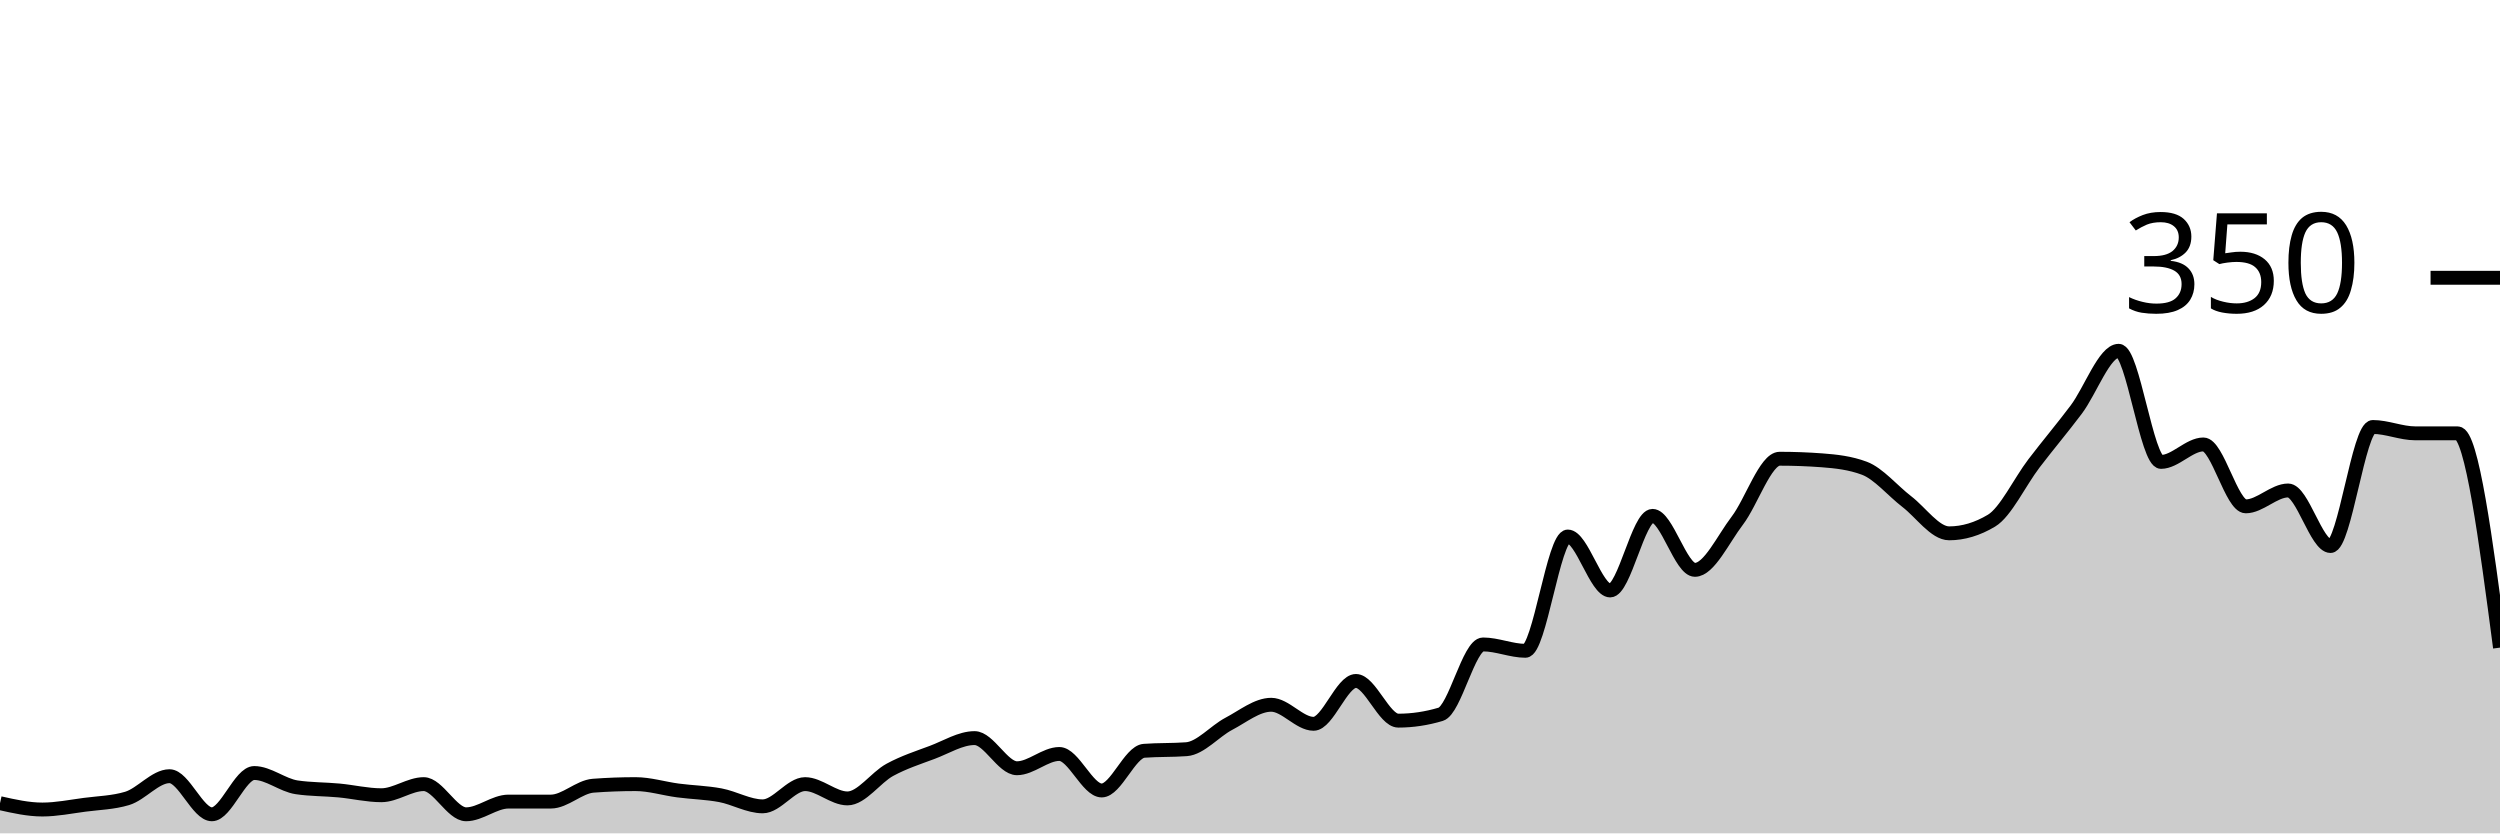
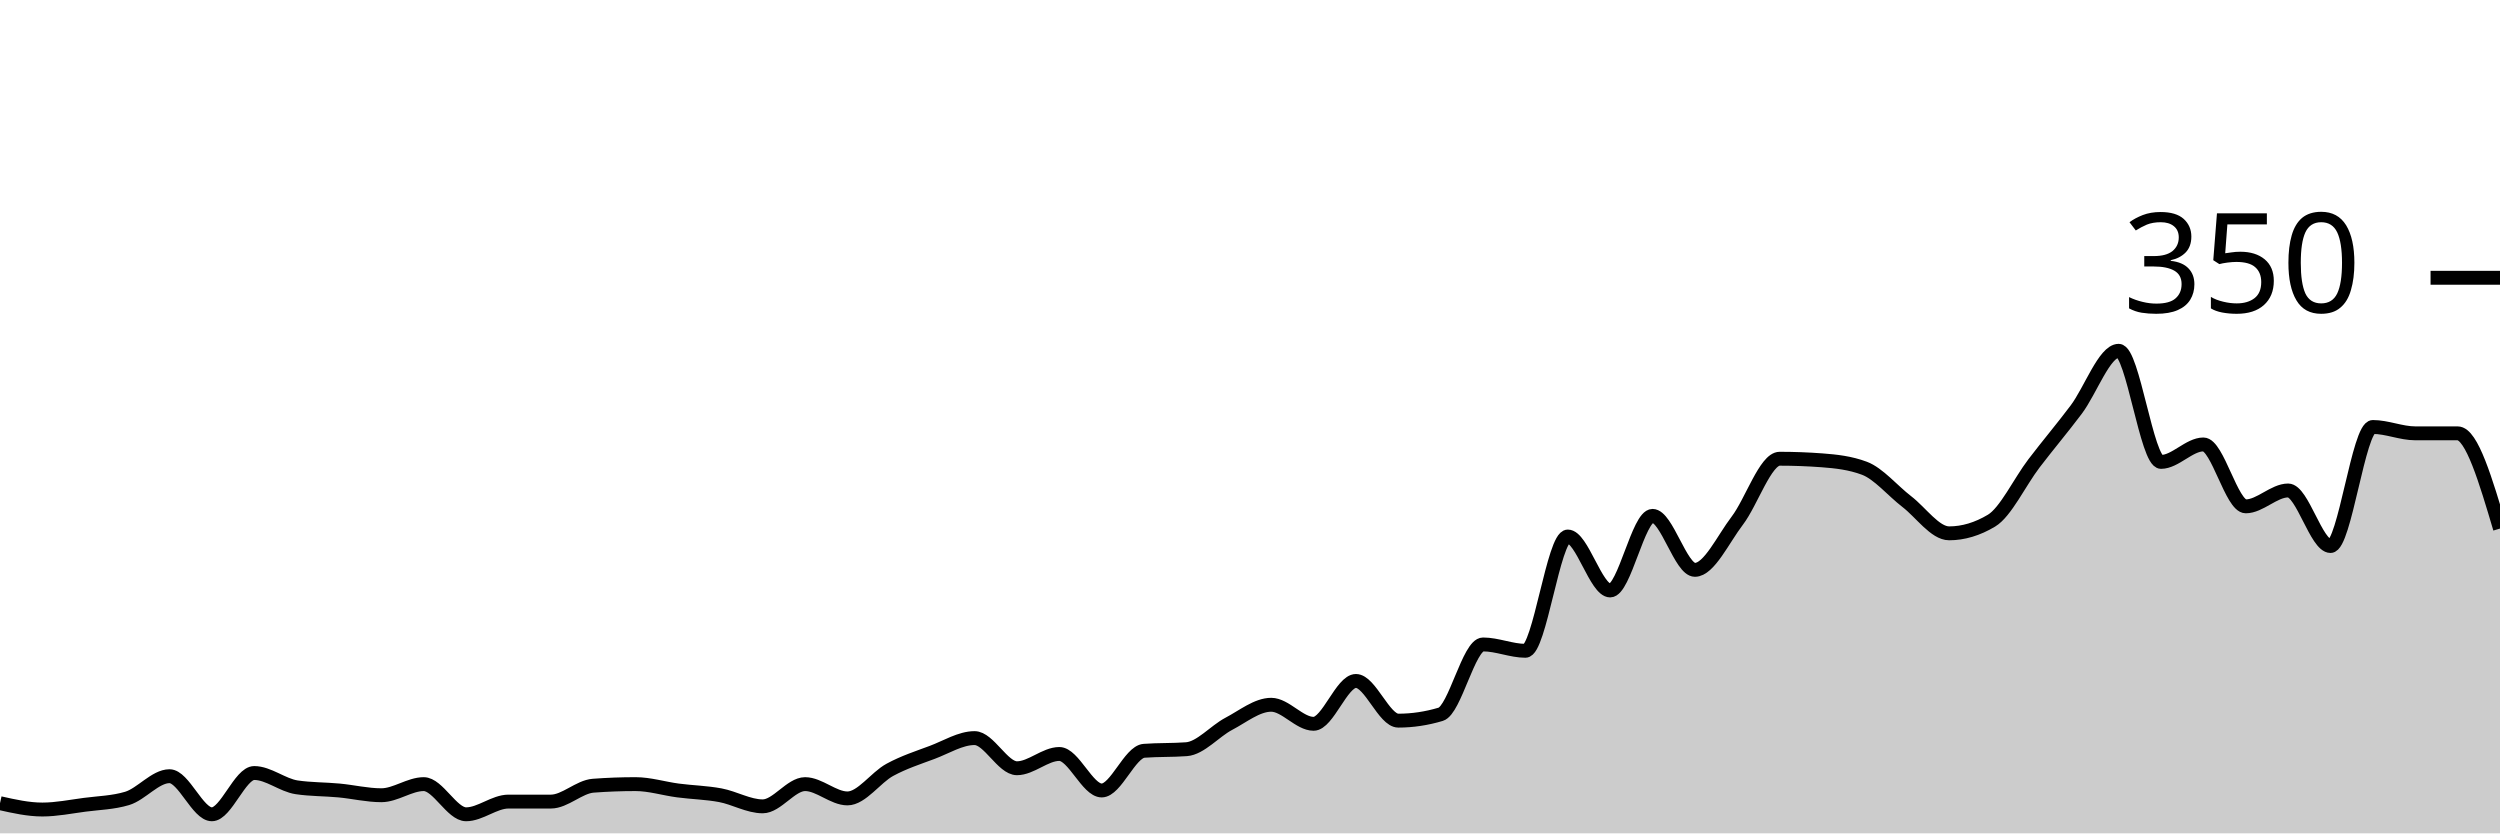
<svg xmlns="http://www.w3.org/2000/svg" viewBox="0 0 180 60">
  <g transform="translate(0,20)">
-     <path class="area" fill="rgba(0, 0, 0, 0.2)" d="M0,37.829C1.017,38.057,2.034,38.286,3.051,38.286C4.068,38.286,5.085,38.076,6.102,37.943C7.119,37.81,8.136,37.79,9.153,37.486C10.169,37.181,11.186,35.886,12.203,35.886C13.22,35.886,14.237,38.629,15.254,38.629C16.271,38.629,17.288,35.657,18.305,35.657C19.322,35.657,20.339,36.533,21.356,36.686C22.373,36.838,23.39,36.819,24.407,36.914C25.424,37.01,26.441,37.257,27.458,37.257C28.475,37.257,29.492,36.457,30.508,36.457C31.525,36.457,32.542,38.629,33.559,38.629C34.576,38.629,35.593,37.714,36.61,37.714C37.627,37.714,38.644,37.714,39.661,37.714C40.678,37.714,41.695,36.648,42.712,36.571C43.729,36.495,44.746,36.457,45.763,36.457C46.78,36.457,47.797,36.781,48.814,36.914C49.831,37.048,50.847,37.067,51.864,37.257C52.881,37.448,53.898,38.057,54.915,38.057C55.932,38.057,56.949,36.457,57.966,36.457C58.983,36.457,60,37.486,61.017,37.486C62.034,37.486,63.051,35.981,64.068,35.429C65.085,34.876,66.102,34.552,67.119,34.171C68.136,33.79,69.153,33.143,70.169,33.143C71.186,33.143,72.203,35.314,73.22,35.314C74.237,35.314,75.254,34.286,76.271,34.286C77.288,34.286,78.305,36.914,79.322,36.914C80.339,36.914,81.356,34.133,82.373,34.057C83.39,33.981,84.407,34.019,85.424,33.943C86.441,33.867,87.458,32.648,88.475,32.114C89.492,31.581,90.508,30.743,91.525,30.743C92.542,30.743,93.559,32.114,94.576,32.114C95.593,32.114,96.61,29.029,97.627,29.029C98.644,29.029,99.661,31.886,100.678,31.886C101.695,31.886,102.712,31.733,103.729,31.429C104.746,31.124,105.763,26.4,106.78,26.4C107.797,26.4,108.814,26.857,109.831,26.857C110.847,26.857,111.864,18.629,112.881,18.629C113.898,18.629,114.915,22.514,115.932,22.514C116.949,22.514,117.966,17.143,118.983,17.143C120,17.143,121.017,21.029,122.034,21.029C123.051,21.029,124.068,18.819,125.085,17.486C126.102,16.152,127.119,13.029,128.136,13.029C129.153,13.029,130.169,13.067,131.186,13.143C132.203,13.219,133.22,13.333,134.237,13.714C135.254,14.095,136.271,15.333,137.288,16.114C138.305,16.895,139.322,18.4,140.339,18.4C141.356,18.4,142.373,18.095,143.39,17.486C144.407,16.876,145.424,14.705,146.441,13.371C147.458,12.038,148.475,10.838,149.492,9.486C150.508,8.133,151.525,5.257,152.542,5.257C153.559,5.257,154.576,13.257,155.593,13.257C156.61,13.257,157.627,12,158.644,12C159.661,12,160.678,16.457,161.695,16.457C162.712,16.457,163.729,15.314,164.746,15.314C165.763,15.314,166.78,19.314,167.797,19.314C168.814,19.314,169.831,10.743,170.847,10.743C171.864,10.743,172.881,11.2,173.898,11.2C174.915,11.2,175.932,11.2,176.949,11.2C177.966,11.2,178.983,18.914,180,26.629L180,40C178.983,40,177.966,40,176.949,40C175.932,40,174.915,40,173.898,40C172.881,40,171.864,40,170.847,40C169.831,40,168.814,40,167.797,40C166.78,40,165.763,40,164.746,40C163.729,40,162.712,40,161.695,40C160.678,40,159.661,40,158.644,40C157.627,40,156.61,40,155.593,40C154.576,40,153.559,40,152.542,40C151.525,40,150.508,40,149.492,40C148.475,40,147.458,40,146.441,40C145.424,40,144.407,40,143.39,40C142.373,40,141.356,40,140.339,40C139.322,40,138.305,40,137.288,40C136.271,40,135.254,40,134.237,40C133.22,40,132.203,40,131.186,40C130.169,40,129.153,40,128.136,40C127.119,40,126.102,40,125.085,40C124.068,40,123.051,40,122.034,40C121.017,40,120,40,118.983,40C117.966,40,116.949,40,115.932,40C114.915,40,113.898,40,112.881,40C111.864,40,110.847,40,109.831,40C108.814,40,107.797,40,106.78,40C105.763,40,104.746,40,103.729,40C102.712,40,101.695,40,100.678,40C99.661,40,98.644,40,97.627,40C96.61,40,95.593,40,94.576,40C93.559,40,92.542,40,91.525,40C90.508,40,89.492,40,88.475,40C87.458,40,86.441,40,85.424,40C84.407,40,83.39,40,82.373,40C81.356,40,80.339,40,79.322,40C78.305,40,77.288,40,76.271,40C75.254,40,74.237,40,73.22,40C72.203,40,71.186,40,70.169,40C69.153,40,68.136,40,67.119,40C66.102,40,65.085,40,64.068,40C63.051,40,62.034,40,61.017,40C60,40,58.983,40,57.966,40C56.949,40,55.932,40,54.915,40C53.898,40,52.881,40,51.864,40C50.847,40,49.831,40,48.814,40C47.797,40,46.78,40,45.763,40C44.746,40,43.729,40,42.712,40C41.695,40,40.678,40,39.661,40C38.644,40,37.627,40,36.61,40C35.593,40,34.576,40,33.559,40C32.542,40,31.525,40,30.508,40C29.492,40,28.475,40,27.458,40C26.441,40,25.424,40,24.407,40C23.39,40,22.373,40,21.356,40C20.339,40,19.322,40,18.305,40C17.288,40,16.271,40,15.254,40C14.237,40,13.22,40,12.203,40C11.186,40,10.169,40,9.153,40C8.136,40,7.119,40,6.102,40C5.085,40,4.068,40,3.051,40C2.034,40,1.017,40,0,40Z" />
-     <path class="line" stroke="black" fill="none" d="M0,37.829C1.017,38.057,2.034,38.286,3.051,38.286C4.068,38.286,5.085,38.076,6.102,37.943C7.119,37.81,8.136,37.79,9.153,37.486C10.169,37.181,11.186,35.886,12.203,35.886C13.22,35.886,14.237,38.629,15.254,38.629C16.271,38.629,17.288,35.657,18.305,35.657C19.322,35.657,20.339,36.533,21.356,36.686C22.373,36.838,23.39,36.819,24.407,36.914C25.424,37.01,26.441,37.257,27.458,37.257C28.475,37.257,29.492,36.457,30.508,36.457C31.525,36.457,32.542,38.629,33.559,38.629C34.576,38.629,35.593,37.714,36.61,37.714C37.627,37.714,38.644,37.714,39.661,37.714C40.678,37.714,41.695,36.648,42.712,36.571C43.729,36.495,44.746,36.457,45.763,36.457C46.78,36.457,47.797,36.781,48.814,36.914C49.831,37.048,50.847,37.067,51.864,37.257C52.881,37.448,53.898,38.057,54.915,38.057C55.932,38.057,56.949,36.457,57.966,36.457C58.983,36.457,60,37.486,61.017,37.486C62.034,37.486,63.051,35.981,64.068,35.429C65.085,34.876,66.102,34.552,67.119,34.171C68.136,33.79,69.153,33.143,70.169,33.143C71.186,33.143,72.203,35.314,73.22,35.314C74.237,35.314,75.254,34.286,76.271,34.286C77.288,34.286,78.305,36.914,79.322,36.914C80.339,36.914,81.356,34.133,82.373,34.057C83.39,33.981,84.407,34.019,85.424,33.943C86.441,33.867,87.458,32.648,88.475,32.114C89.492,31.581,90.508,30.743,91.525,30.743C92.542,30.743,93.559,32.114,94.576,32.114C95.593,32.114,96.61,29.029,97.627,29.029C98.644,29.029,99.661,31.886,100.678,31.886C101.695,31.886,102.712,31.733,103.729,31.429C104.746,31.124,105.763,26.4,106.78,26.4C107.797,26.4,108.814,26.857,109.831,26.857C110.847,26.857,111.864,18.629,112.881,18.629C113.898,18.629,114.915,22.514,115.932,22.514C116.949,22.514,117.966,17.143,118.983,17.143C120,17.143,121.017,21.029,122.034,21.029C123.051,21.029,124.068,18.819,125.085,17.486C126.102,16.152,127.119,13.029,128.136,13.029C129.153,13.029,130.169,13.067,131.186,13.143C132.203,13.219,133.22,13.333,134.237,13.714C135.254,14.095,136.271,15.333,137.288,16.114C138.305,16.895,139.322,18.4,140.339,18.4C141.356,18.4,142.373,18.095,143.39,17.486C144.407,16.876,145.424,14.705,146.441,13.371C147.458,12.038,148.475,10.838,149.492,9.486C150.508,8.133,151.525,5.257,152.542,5.257C153.559,5.257,154.576,13.257,155.593,13.257C156.61,13.257,157.627,12,158.644,12C159.661,12,160.678,16.457,161.695,16.457C162.712,16.457,163.729,15.314,164.746,15.314C165.763,15.314,166.78,19.314,167.797,19.314C168.814,19.314,169.831,10.743,170.847,10.743C171.864,10.743,172.881,11.2,173.898,11.2C174.915,11.2,175.932,11.2,176.949,11.2C177.966,11.2,178.983,18.914,180,26.629" />
+     <path class="area" fill="rgba(0, 0, 0, 0.2)" d="M0,37.829C1.017,38.057,2.034,38.286,3.051,38.286C4.068,38.286,5.085,38.076,6.102,37.943C7.119,37.81,8.136,37.79,9.153,37.486C10.169,37.181,11.186,35.886,12.203,35.886C13.22,35.886,14.237,38.629,15.254,38.629C16.271,38.629,17.288,35.657,18.305,35.657C19.322,35.657,20.339,36.533,21.356,36.686C22.373,36.838,23.39,36.819,24.407,36.914C25.424,37.01,26.441,37.257,27.458,37.257C28.475,37.257,29.492,36.457,30.508,36.457C31.525,36.457,32.542,38.629,33.559,38.629C34.576,38.629,35.593,37.714,36.61,37.714C37.627,37.714,38.644,37.714,39.661,37.714C40.678,37.714,41.695,36.648,42.712,36.571C43.729,36.495,44.746,36.457,45.763,36.457C46.78,36.457,47.797,36.781,48.814,36.914C49.831,37.048,50.847,37.067,51.864,37.257C52.881,37.448,53.898,38.057,54.915,38.057C55.932,38.057,56.949,36.457,57.966,36.457C58.983,36.457,60,37.486,61.017,37.486C62.034,37.486,63.051,35.981,64.068,35.429C65.085,34.876,66.102,34.552,67.119,34.171C68.136,33.79,69.153,33.143,70.169,33.143C71.186,33.143,72.203,35.314,73.22,35.314C74.237,35.314,75.254,34.286,76.271,34.286C77.288,34.286,78.305,36.914,79.322,36.914C80.339,36.914,81.356,34.133,82.373,34.057C83.39,33.981,84.407,34.019,85.424,33.943C86.441,33.867,87.458,32.648,88.475,32.114C89.492,31.581,90.508,30.743,91.525,30.743C92.542,30.743,93.559,32.114,94.576,32.114C95.593,32.114,96.61,29.029,97.627,29.029C98.644,29.029,99.661,31.886,100.678,31.886C101.695,31.886,102.712,31.733,103.729,31.429C104.746,31.124,105.763,26.4,106.78,26.4C107.797,26.4,108.814,26.857,109.831,26.857C110.847,26.857,111.864,18.629,112.881,18.629C113.898,18.629,114.915,22.514,115.932,22.514C116.949,22.514,117.966,17.143,118.983,17.143C120,17.143,121.017,21.029,122.034,21.029C123.051,21.029,124.068,18.819,125.085,17.486C126.102,16.152,127.119,13.029,128.136,13.029C129.153,13.029,130.169,13.067,131.186,13.143C132.203,13.219,133.22,13.333,134.237,13.714C135.254,14.095,136.271,15.333,137.288,16.114C138.305,16.895,139.322,18.4,140.339,18.4C141.356,18.4,142.373,18.095,143.39,17.486C144.407,16.876,145.424,14.705,146.441,13.371C147.458,12.038,148.475,10.838,149.492,9.486C150.508,8.133,151.525,5.257,152.542,5.257C153.559,5.257,154.576,13.257,155.593,13.257C156.61,13.257,157.627,12,158.644,12C159.661,12,160.678,16.457,161.695,16.457C162.712,16.457,163.729,15.314,164.746,15.314C165.763,15.314,166.78,19.314,167.797,19.314C168.814,19.314,169.831,10.743,170.847,10.743C171.864,10.743,172.881,11.2,173.898,11.2C174.915,11.2,175.932,11.2,176.949,11.2C177.966,11.2,178.983,14.629,180,18.057L180,40C178.983,40,177.966,40,176.949,40C175.932,40,174.915,40,173.898,40C172.881,40,171.864,40,170.847,40C169.831,40,168.814,40,167.797,40C166.78,40,165.763,40,164.746,40C163.729,40,162.712,40,161.695,40C160.678,40,159.661,40,158.644,40C157.627,40,156.61,40,155.593,40C154.576,40,153.559,40,152.542,40C151.525,40,150.508,40,149.492,40C148.475,40,147.458,40,146.441,40C145.424,40,144.407,40,143.39,40C142.373,40,141.356,40,140.339,40C139.322,40,138.305,40,137.288,40C136.271,40,135.254,40,134.237,40C133.22,40,132.203,40,131.186,40C130.169,40,129.153,40,128.136,40C127.119,40,126.102,40,125.085,40C124.068,40,123.051,40,122.034,40C121.017,40,120,40,118.983,40C117.966,40,116.949,40,115.932,40C114.915,40,113.898,40,112.881,40C111.864,40,110.847,40,109.831,40C108.814,40,107.797,40,106.78,40C105.763,40,104.746,40,103.729,40C102.712,40,101.695,40,100.678,40C99.661,40,98.644,40,97.627,40C96.61,40,95.593,40,94.576,40C93.559,40,92.542,40,91.525,40C90.508,40,89.492,40,88.475,40C87.458,40,86.441,40,85.424,40C84.407,40,83.39,40,82.373,40C81.356,40,80.339,40,79.322,40C78.305,40,77.288,40,76.271,40C75.254,40,74.237,40,73.22,40C72.203,40,71.186,40,70.169,40C69.153,40,68.136,40,67.119,40C66.102,40,65.085,40,64.068,40C63.051,40,62.034,40,61.017,40C60,40,58.983,40,57.966,40C56.949,40,55.932,40,54.915,40C53.898,40,52.881,40,51.864,40C50.847,40,49.831,40,48.814,40C47.797,40,46.78,40,45.763,40C44.746,40,43.729,40,42.712,40C41.695,40,40.678,40,39.661,40C38.644,40,37.627,40,36.61,40C35.593,40,34.576,40,33.559,40C32.542,40,31.525,40,30.508,40C29.492,40,28.475,40,27.458,40C26.441,40,25.424,40,24.407,40C23.39,40,22.373,40,21.356,40C20.339,40,19.322,40,18.305,40C17.288,40,16.271,40,15.254,40C14.237,40,13.22,40,12.203,40C11.186,40,10.169,40,9.153,40C8.136,40,7.119,40,6.102,40C5.085,40,4.068,40,3.051,40C2.034,40,1.017,40,0,40Z" />
+     <path class="line" stroke="black" fill="none" d="M0,37.829C1.017,38.057,2.034,38.286,3.051,38.286C4.068,38.286,5.085,38.076,6.102,37.943C7.119,37.81,8.136,37.79,9.153,37.486C10.169,37.181,11.186,35.886,12.203,35.886C13.22,35.886,14.237,38.629,15.254,38.629C16.271,38.629,17.288,35.657,18.305,35.657C19.322,35.657,20.339,36.533,21.356,36.686C22.373,36.838,23.39,36.819,24.407,36.914C25.424,37.01,26.441,37.257,27.458,37.257C28.475,37.257,29.492,36.457,30.508,36.457C31.525,36.457,32.542,38.629,33.559,38.629C34.576,38.629,35.593,37.714,36.61,37.714C37.627,37.714,38.644,37.714,39.661,37.714C40.678,37.714,41.695,36.648,42.712,36.571C43.729,36.495,44.746,36.457,45.763,36.457C46.78,36.457,47.797,36.781,48.814,36.914C49.831,37.048,50.847,37.067,51.864,37.257C52.881,37.448,53.898,38.057,54.915,38.057C55.932,38.057,56.949,36.457,57.966,36.457C58.983,36.457,60,37.486,61.017,37.486C62.034,37.486,63.051,35.981,64.068,35.429C65.085,34.876,66.102,34.552,67.119,34.171C68.136,33.79,69.153,33.143,70.169,33.143C71.186,33.143,72.203,35.314,73.22,35.314C74.237,35.314,75.254,34.286,76.271,34.286C77.288,34.286,78.305,36.914,79.322,36.914C80.339,36.914,81.356,34.133,82.373,34.057C83.39,33.981,84.407,34.019,85.424,33.943C86.441,33.867,87.458,32.648,88.475,32.114C89.492,31.581,90.508,30.743,91.525,30.743C92.542,30.743,93.559,32.114,94.576,32.114C95.593,32.114,96.61,29.029,97.627,29.029C98.644,29.029,99.661,31.886,100.678,31.886C101.695,31.886,102.712,31.733,103.729,31.429C104.746,31.124,105.763,26.4,106.78,26.4C107.797,26.4,108.814,26.857,109.831,26.857C110.847,26.857,111.864,18.629,112.881,18.629C113.898,18.629,114.915,22.514,115.932,22.514C116.949,22.514,117.966,17.143,118.983,17.143C120,17.143,121.017,21.029,122.034,21.029C123.051,21.029,124.068,18.819,125.085,17.486C126.102,16.152,127.119,13.029,128.136,13.029C129.153,13.029,130.169,13.067,131.186,13.143C132.203,13.219,133.22,13.333,134.237,13.714C135.254,14.095,136.271,15.333,137.288,16.114C138.305,16.895,139.322,18.4,140.339,18.4C141.356,18.4,142.373,18.095,143.39,17.486C144.407,16.876,145.424,14.705,146.441,13.371C147.458,12.038,148.475,10.838,149.492,9.486C150.508,8.133,151.525,5.257,152.542,5.257C153.559,5.257,154.576,13.257,155.593,13.257C156.61,13.257,157.627,12,158.644,12C159.661,12,160.678,16.457,161.695,16.457C162.712,16.457,163.729,15.314,164.746,15.314C165.763,15.314,166.78,19.314,167.797,19.314C168.814,19.314,169.831,10.743,170.847,10.743C171.864,10.743,172.881,11.2,173.898,11.2C174.915,11.2,175.932,11.2,176.949,11.2C177.966,11.2,178.983,14.629,180,18.057" />
    <path class="axis-ceiling" stroke-width="1" stroke="black" fill="none" d="M175,0L180,0" />
    <text class="axis-ceiling-label" font-family="sans-serif" text-anchor="end" font-size="10px" x="170" y="2.5">350</text>
  </g>
</svg>
